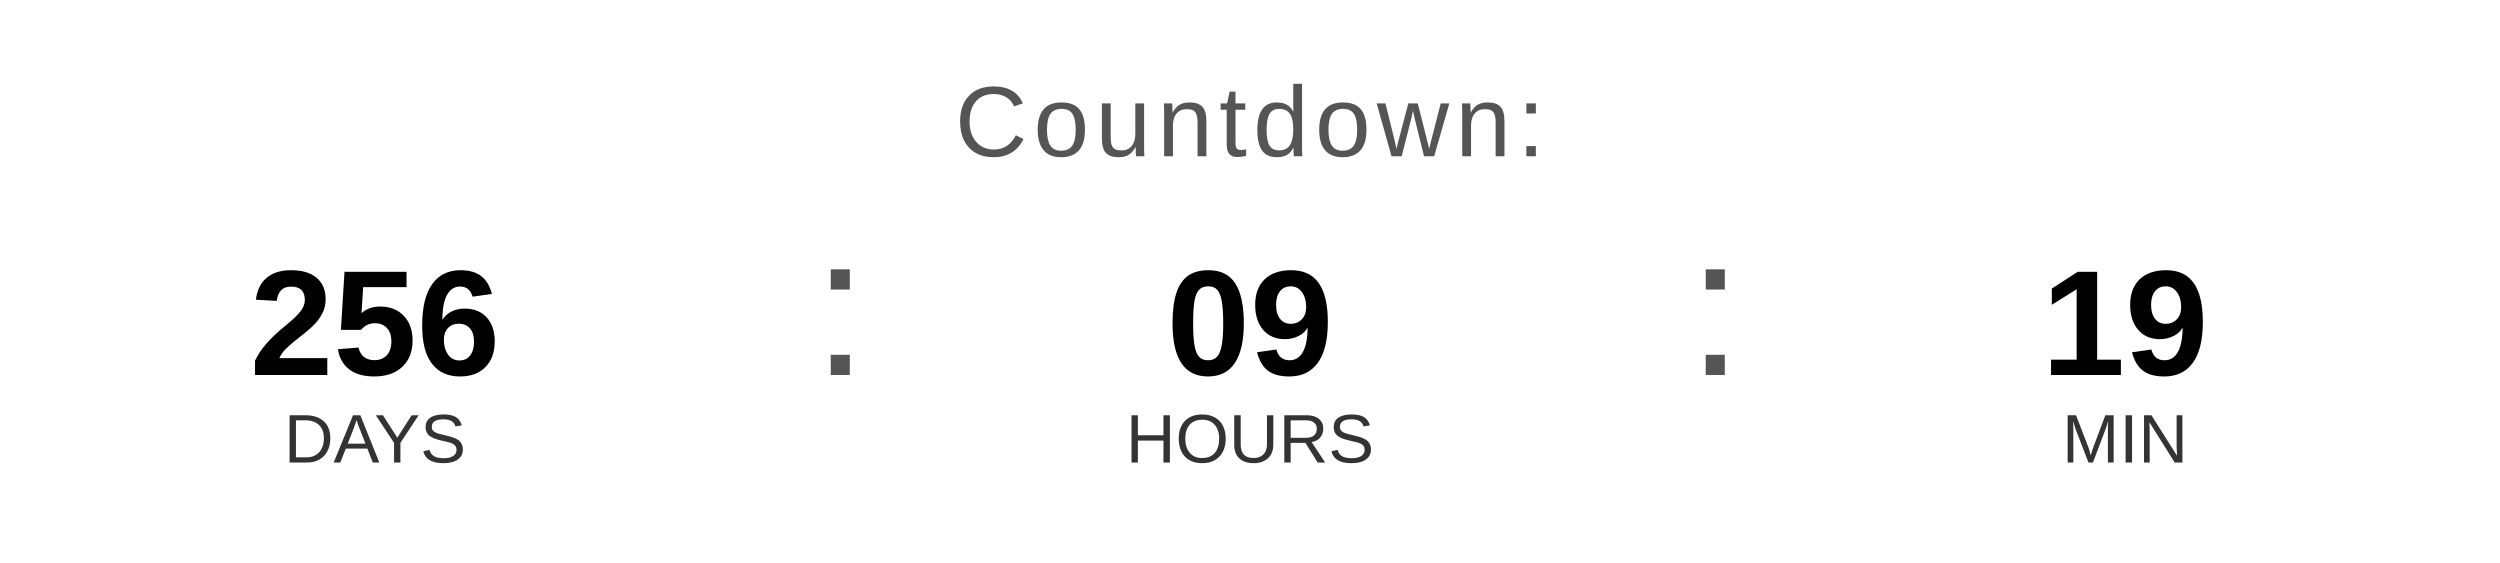
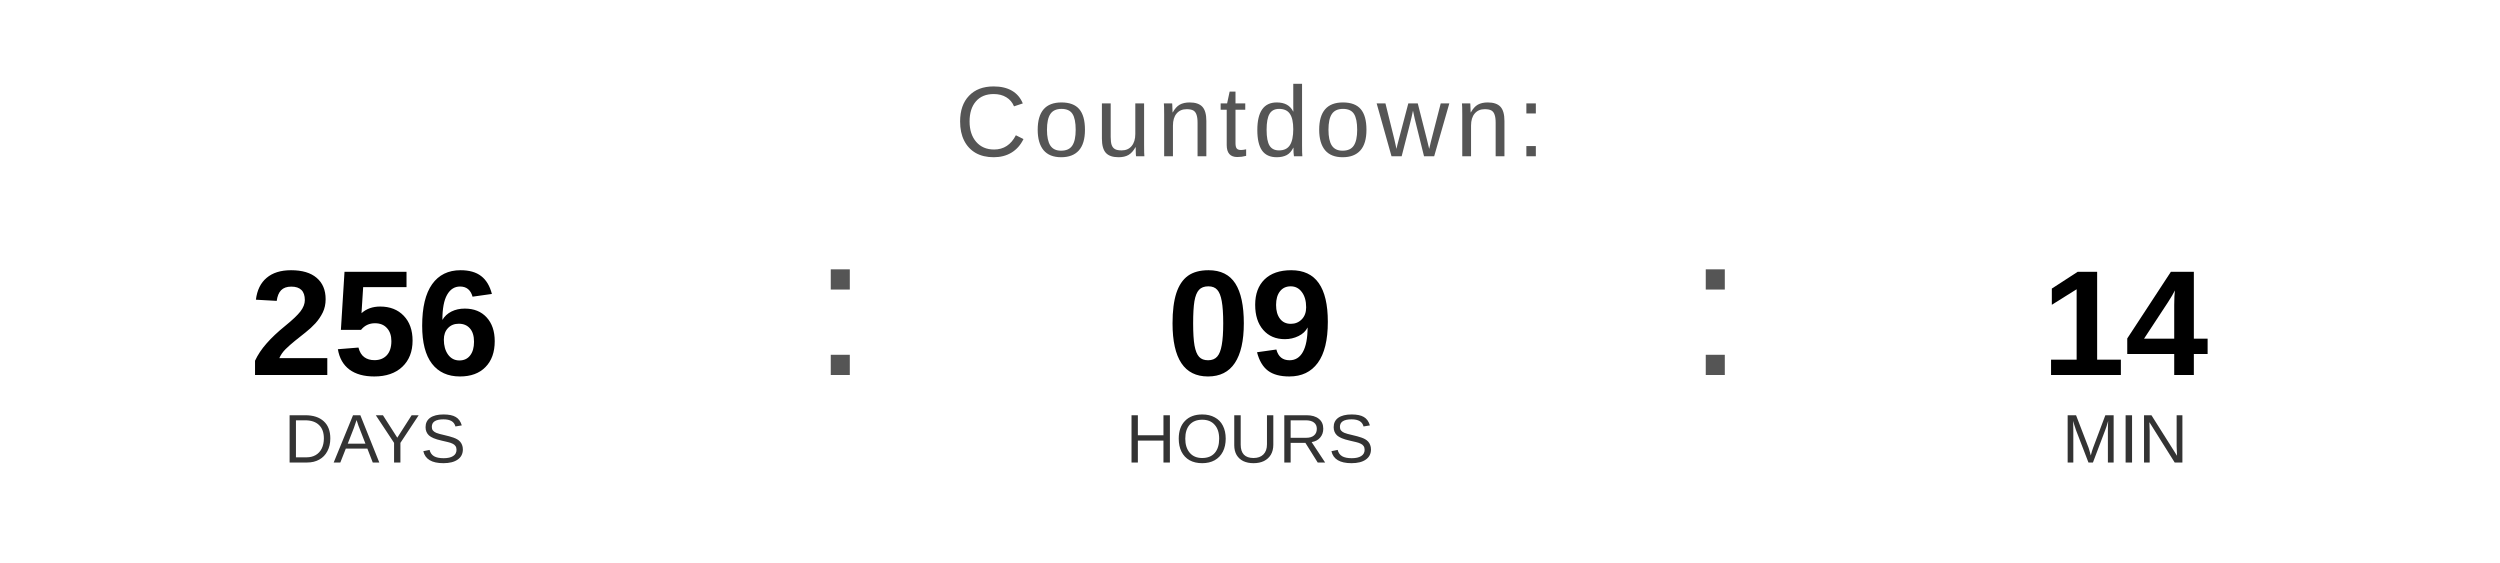
<svg xmlns="http://www.w3.org/2000/svg" width="400" height="90" viewBox="0 0 400 90">
  <text x="200" y="25" font-family="Arial, Helvetica, sans-serif" font-size="16" fill="#555555" text-anchor="middle" letter-spacing="1">
    Countdown:
  </text>
  <text x="60" y="60" font-family="Arial, Helvetica, sans-serif" font-size="24" font-weight="bold" fill="#000000" text-anchor="middle">256</text>
  <text x="60" y="74" font-family="Arial, Helvetica, sans-serif" font-size="11" fill="#333333" text-anchor="middle">DAYS</text>
  <text x="130" y="60" font-family="Arial, sans-serif" font-size="32" fill="#555555">:</text>
  <text x="200" y="60" font-family="Arial, Helvetica, sans-serif" font-size="24" font-weight="bold" fill="#000000" text-anchor="middle">09</text>
  <text x="200" y="74" font-family="Arial, Helvetica, sans-serif" font-size="11" fill="#333333" text-anchor="middle">HOURS</text>
  <text x="270" y="60" font-family="Arial, sans-serif" font-size="32" fill="#555555">:</text>
-   <text x="340" y="60" font-family="Arial, Helvetica, sans-serif" font-size="24" font-weight="bold" fill="#000000" text-anchor="middle">19</text>
+   <text x="340" y="60" font-family="Arial, Helvetica, sans-serif" font-size="24" font-weight="bold" fill="#000000" text-anchor="middle">14</text>
  <text x="340" y="74" font-family="Arial, Helvetica, sans-serif" font-size="11" fill="#333333" text-anchor="middle">MIN</text>
</svg>
